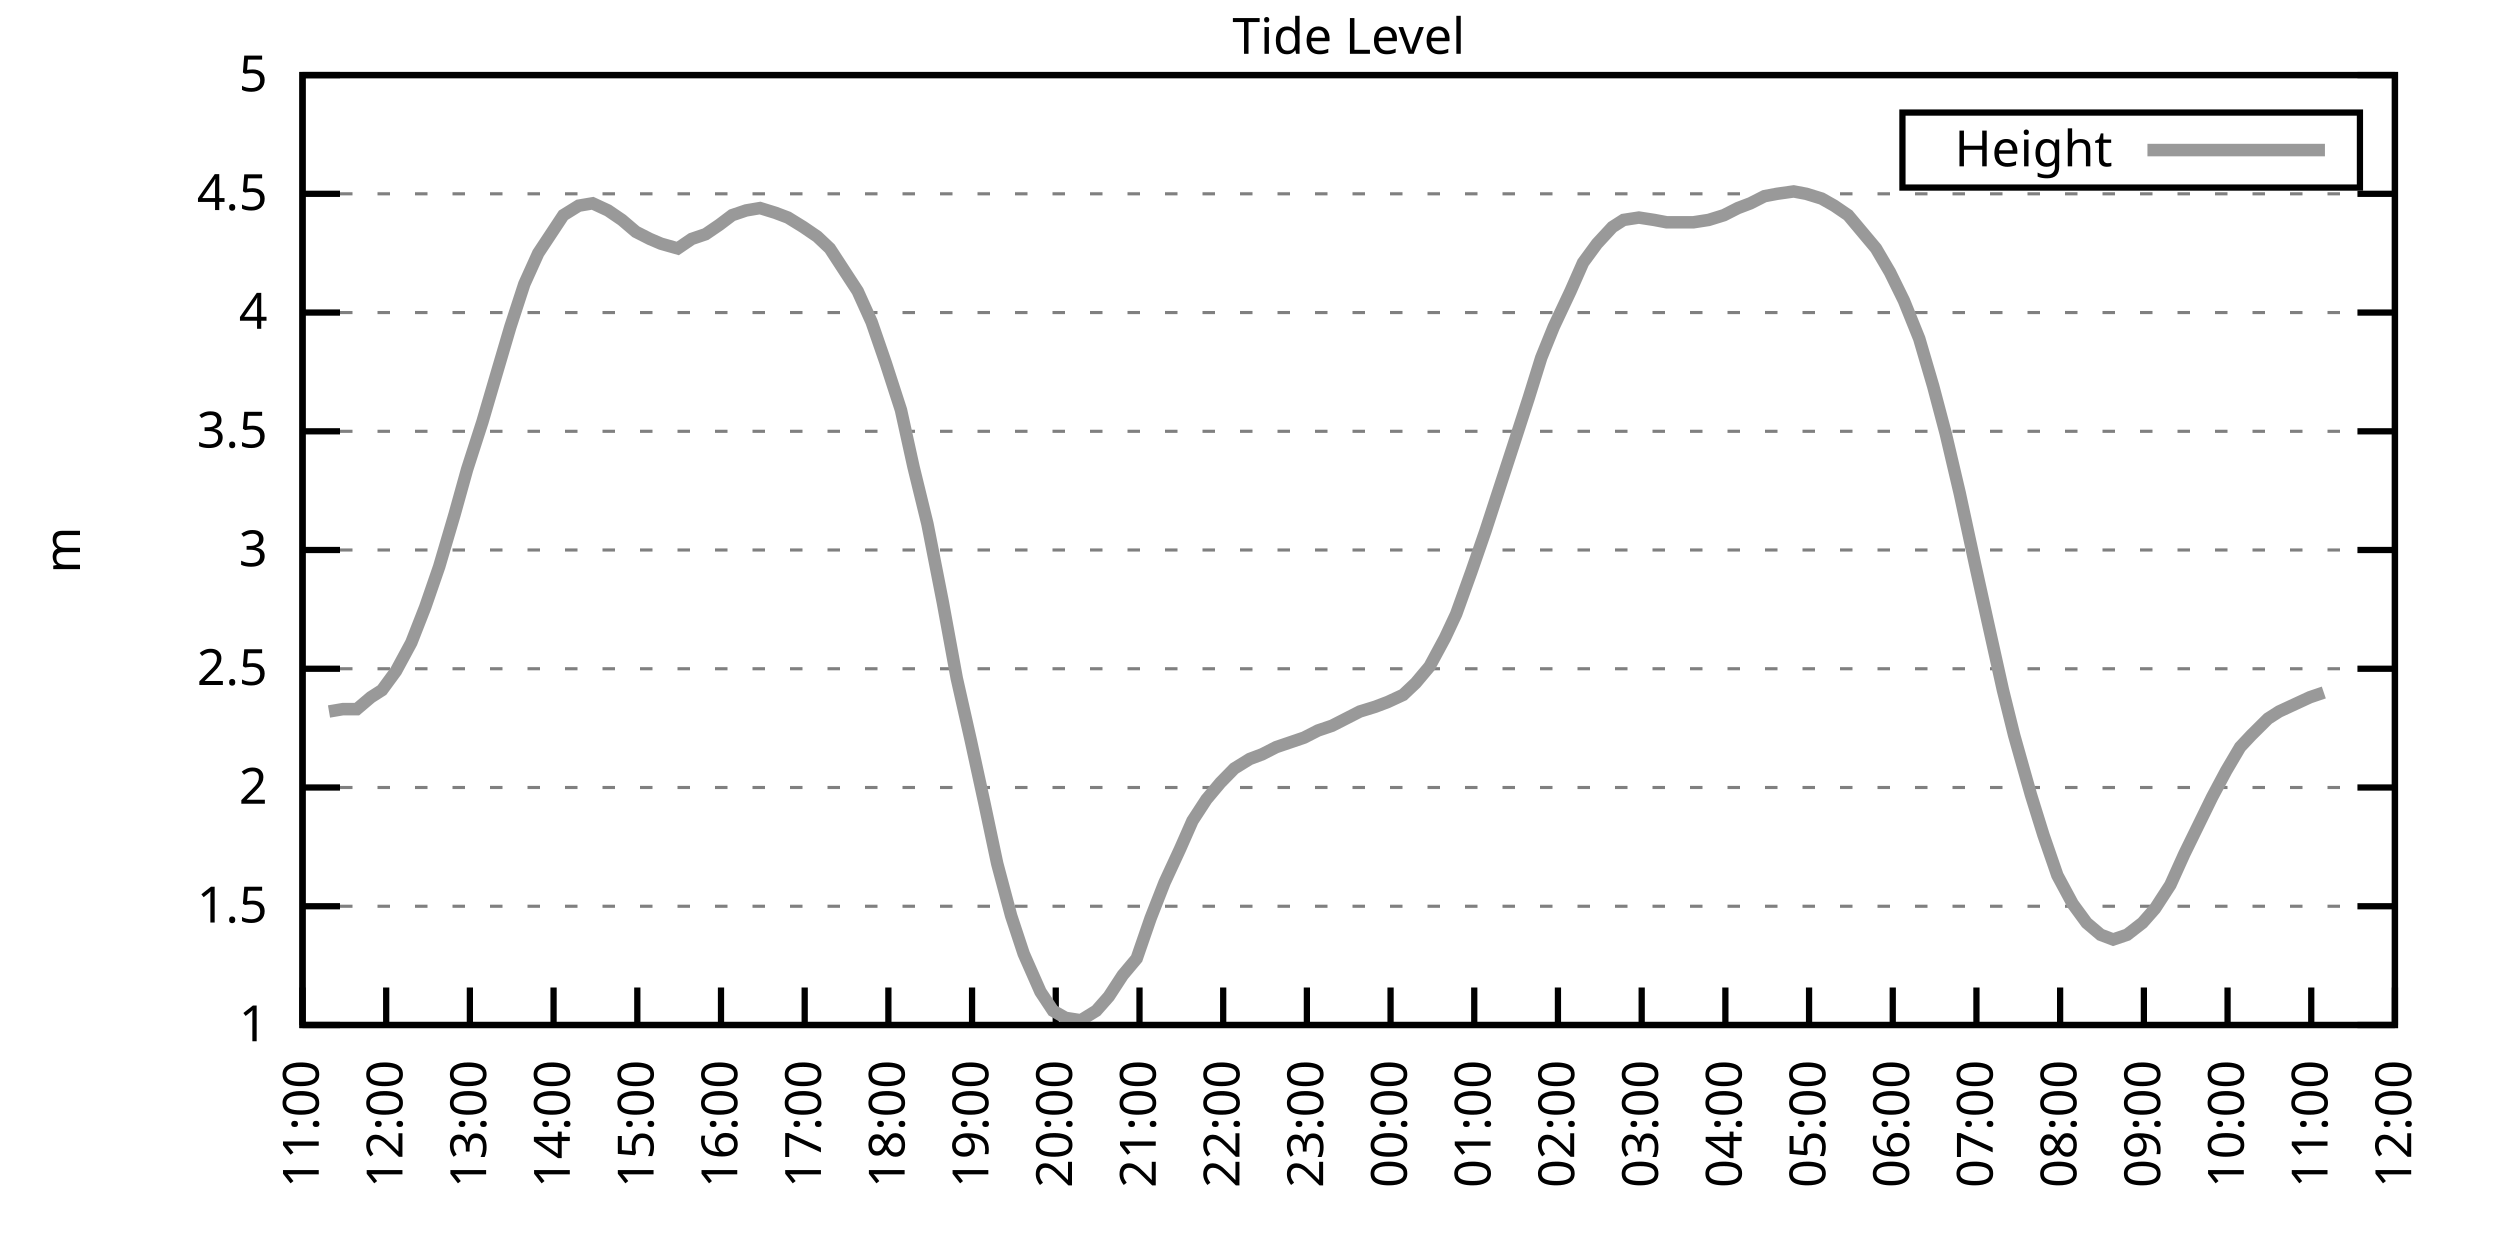
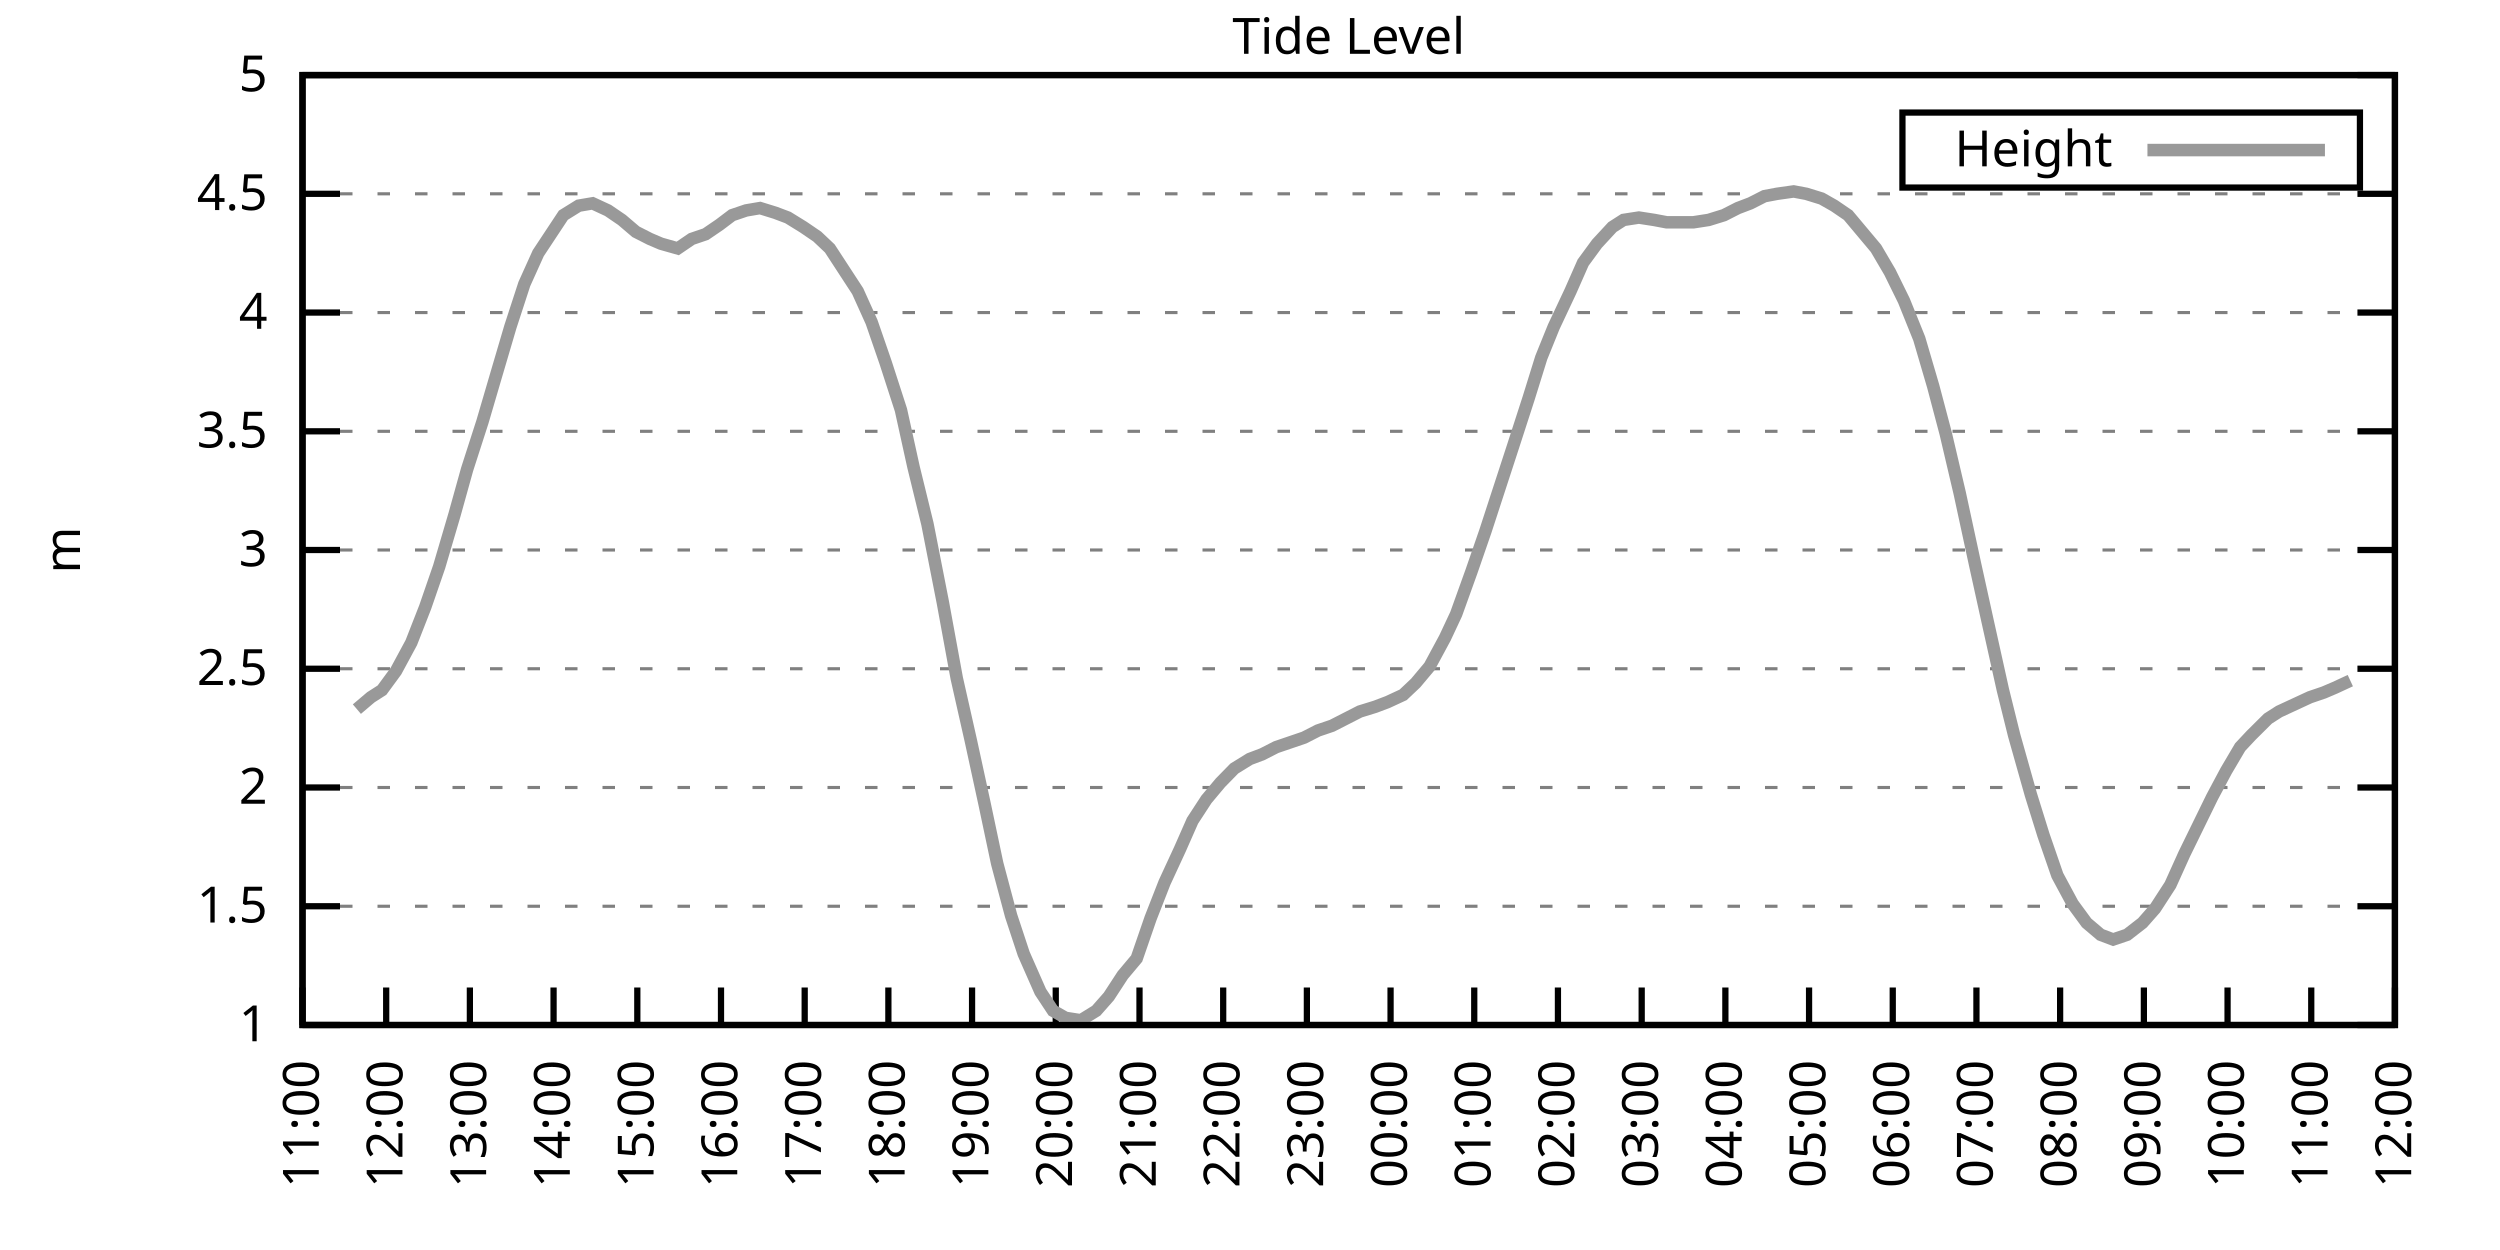
<svg xmlns="http://www.w3.org/2000/svg" xmlns:xlink="http://www.w3.org/1999/xlink" width="400" height="200" viewBox="0 0 400 200">
  <g id="gnuplot_canvas">
    <rect x="0" y="0" width="400" height="200" fill="none" />
    <defs>
      <circle id="gpDot" r="0.5" stroke-width="0.5" stroke="currentColor" />
      <path id="gpPt0" stroke-width="0.333" stroke="currentColor" d="M-1,0 h2 M0,-1 v2" />
      <path id="gpPt1" stroke-width="0.333" stroke="currentColor" d="M-1,-1 L1,1 M1,-1 L-1,1" />
      <path id="gpPt2" stroke-width="0.333" stroke="currentColor" d="M-1,0 L1,0 M0,-1 L0,1 M-1,-1 L1,1 M-1,1 L1,-1" />
      <rect id="gpPt3" stroke-width="0.333" stroke="currentColor" x="-1" y="-1" width="2" height="2" />
      <rect id="gpPt4" stroke-width="0.333" stroke="currentColor" fill="currentColor" x="-1" y="-1" width="2" height="2" />
      <circle id="gpPt5" stroke-width="0.333" stroke="currentColor" cx="0" cy="0" r="1" />
      <use xlink:href="#gpPt5" id="gpPt6" fill="currentColor" stroke="none" />
      <path id="gpPt7" stroke-width="0.333" stroke="currentColor" d="M0,-1.33 L-1.33,0.67 L1.33,0.67 z" />
      <use xlink:href="#gpPt7" id="gpPt8" fill="currentColor" stroke="none" />
      <use xlink:href="#gpPt7" id="gpPt9" stroke="currentColor" transform="rotate(180)" />
      <use xlink:href="#gpPt9" id="gpPt10" fill="currentColor" stroke="none" />
      <use xlink:href="#gpPt3" id="gpPt11" stroke="currentColor" transform="rotate(45)" />
      <use xlink:href="#gpPt11" id="gpPt12" fill="currentColor" stroke="none" />
      <path id="gpPt13" stroke-width="0.333" stroke="currentColor" d="M0,1.330 L1.265,0.411 L0.782,-1.067 L-0.782,-1.076 L-1.265,0.411 z" />
      <use xlink:href="#gpPt13" id="gpPt14" fill="currentColor" stroke="none" />
      <filter id="textbox" filterUnits="objectBoundingBox" x="0" y="0" height="1" width="1">
        <feFlood flood-color="white" flood-opacity="1" result="bgnd" />
        <feComposite in="SourceGraphic" in2="bgnd" operator="atop" />
      </filter>
      <filter id="greybox" filterUnits="objectBoundingBox" x="0" y="0" height="1" width="1">
        <feFlood flood-color="lightgrey" flood-opacity="1" result="grey" />
        <feComposite in="SourceGraphic" in2="grey" operator="atop" />
      </filter>
    </defs>
    <g fill="none" color="white" stroke="currentColor" stroke-width="1.00" stroke-linecap="butt" stroke-linejoin="miter">
</g>
    <g fill="none" color="black" stroke="currentColor" stroke-width="1.00" stroke-linecap="butt" stroke-linejoin="miter">
      <g stroke="none" shape-rendering="crispEdges">
        <polygon fill="rgb(255, 255, 255)" points="48.40,164.00 383.18,164.00 383.18,12.02 48.40,12.02 " />
      </g>
    </g>
    <g fill="none" color="black" stroke="currentColor" stroke-width="1.00" stroke-linecap="butt" stroke-linejoin="miter">
</g>
    <g fill="none" color="black" stroke="black" stroke-width="0.50" stroke-linecap="butt" stroke-linejoin="miter">
</g>
    <g fill="none" color="gray" stroke="currentColor" stroke-width="0.50" stroke-linecap="butt" stroke-linejoin="miter">
      <path stroke="gray" stroke-dasharray="2,4" class="gridline" d="M48.40,164.00 L383.19,164.00  " />
    </g>
    <g fill="none" color="gray" stroke="gray" stroke-width="1.00" stroke-linecap="butt" stroke-linejoin="miter">
</g>
    <g fill="none" color="black" stroke="currentColor" stroke-width="1.00" stroke-linecap="butt" stroke-linejoin="miter">
      <path stroke="black" d="M48.40,164.00 L54.40,164.00 M383.19,164.00 L377.19,164.00  " />
      <g transform="translate(42.80,166.60)" stroke="none" fill="black" font-family="Sans" font-size="8.00" text-anchor="end">
        <text>
          <tspan font-family="Sans"> 1</tspan>
        </text>
      </g>
    </g>
    <g fill="none" color="black" stroke="currentColor" stroke-width="1.00" stroke-linecap="butt" stroke-linejoin="miter">
</g>
    <g fill="none" color="black" stroke="black" stroke-width="0.50" stroke-linecap="butt" stroke-linejoin="miter">
</g>
    <g fill="none" color="gray" stroke="currentColor" stroke-width="0.50" stroke-linecap="butt" stroke-linejoin="miter">
      <path stroke="gray" stroke-dasharray="2,4" class="gridline" d="M48.40,145.00 L383.19,145.00  " />
    </g>
    <g fill="none" color="gray" stroke="gray" stroke-width="1.00" stroke-linecap="butt" stroke-linejoin="miter">
</g>
    <g fill="none" color="black" stroke="currentColor" stroke-width="1.00" stroke-linecap="butt" stroke-linejoin="miter">
      <path stroke="black" d="M48.40,145.00 L54.40,145.00 M383.19,145.00 L377.19,145.00  " />
      <g transform="translate(42.80,147.60)" stroke="none" fill="black" font-family="Sans" font-size="8.00" text-anchor="end">
        <text>
          <tspan font-family="Sans"> 1.5</tspan>
        </text>
      </g>
    </g>
    <g fill="none" color="black" stroke="currentColor" stroke-width="1.00" stroke-linecap="butt" stroke-linejoin="miter">
</g>
    <g fill="none" color="black" stroke="black" stroke-width="0.50" stroke-linecap="butt" stroke-linejoin="miter">
</g>
    <g fill="none" color="gray" stroke="currentColor" stroke-width="0.50" stroke-linecap="butt" stroke-linejoin="miter">
      <path stroke="gray" stroke-dasharray="2,4" class="gridline" d="M48.40,126.00 L383.19,126.00  " />
    </g>
    <g fill="none" color="gray" stroke="gray" stroke-width="1.00" stroke-linecap="butt" stroke-linejoin="miter">
</g>
    <g fill="none" color="black" stroke="currentColor" stroke-width="1.00" stroke-linecap="butt" stroke-linejoin="miter">
      <path stroke="black" d="M48.40,126.00 L54.40,126.00 M383.19,126.00 L377.19,126.00  " />
      <g transform="translate(42.80,128.60)" stroke="none" fill="black" font-family="Sans" font-size="8.00" text-anchor="end">
        <text>
          <tspan font-family="Sans"> 2</tspan>
        </text>
      </g>
    </g>
    <g fill="none" color="black" stroke="currentColor" stroke-width="1.00" stroke-linecap="butt" stroke-linejoin="miter">
</g>
    <g fill="none" color="black" stroke="black" stroke-width="0.50" stroke-linecap="butt" stroke-linejoin="miter">
</g>
    <g fill="none" color="gray" stroke="currentColor" stroke-width="0.50" stroke-linecap="butt" stroke-linejoin="miter">
      <path stroke="gray" stroke-dasharray="2,4" class="gridline" d="M48.40,107.00 L383.19,107.00  " />
    </g>
    <g fill="none" color="gray" stroke="gray" stroke-width="1.00" stroke-linecap="butt" stroke-linejoin="miter">
</g>
    <g fill="none" color="black" stroke="currentColor" stroke-width="1.00" stroke-linecap="butt" stroke-linejoin="miter">
      <path stroke="black" d="M48.40,107.00 L54.40,107.00 M383.19,107.00 L377.19,107.00  " />
      <g transform="translate(42.80,109.60)" stroke="none" fill="black" font-family="Sans" font-size="8.00" text-anchor="end">
        <text>
          <tspan font-family="Sans"> 2.5</tspan>
        </text>
      </g>
    </g>
    <g fill="none" color="black" stroke="currentColor" stroke-width="1.00" stroke-linecap="butt" stroke-linejoin="miter">
</g>
    <g fill="none" color="black" stroke="black" stroke-width="0.50" stroke-linecap="butt" stroke-linejoin="miter">
</g>
    <g fill="none" color="gray" stroke="currentColor" stroke-width="0.50" stroke-linecap="butt" stroke-linejoin="miter">
      <path stroke="gray" stroke-dasharray="2,4" class="gridline" d="M48.40,88.00 L383.19,88.00  " />
    </g>
    <g fill="none" color="gray" stroke="gray" stroke-width="1.00" stroke-linecap="butt" stroke-linejoin="miter">
</g>
    <g fill="none" color="black" stroke="currentColor" stroke-width="1.00" stroke-linecap="butt" stroke-linejoin="miter">
      <path stroke="black" d="M48.40,88.00 L54.40,88.00 M383.19,88.00 L377.19,88.00  " />
      <g transform="translate(42.80,90.60)" stroke="none" fill="black" font-family="Sans" font-size="8.00" text-anchor="end">
        <text>
          <tspan font-family="Sans"> 3</tspan>
        </text>
      </g>
    </g>
    <g fill="none" color="black" stroke="currentColor" stroke-width="1.00" stroke-linecap="butt" stroke-linejoin="miter">
</g>
    <g fill="none" color="black" stroke="black" stroke-width="0.50" stroke-linecap="butt" stroke-linejoin="miter">
</g>
    <g fill="none" color="gray" stroke="currentColor" stroke-width="0.50" stroke-linecap="butt" stroke-linejoin="miter">
      <path stroke="gray" stroke-dasharray="2,4" class="gridline" d="M48.40,69.01 L383.19,69.01  " />
    </g>
    <g fill="none" color="gray" stroke="gray" stroke-width="1.00" stroke-linecap="butt" stroke-linejoin="miter">
</g>
    <g fill="none" color="black" stroke="currentColor" stroke-width="1.00" stroke-linecap="butt" stroke-linejoin="miter">
      <path stroke="black" d="M48.40,69.01 L54.40,69.01 M383.19,69.01 L377.19,69.01  " />
      <g transform="translate(42.80,71.61)" stroke="none" fill="black" font-family="Sans" font-size="8.00" text-anchor="end">
        <text>
          <tspan font-family="Sans"> 3.5</tspan>
        </text>
      </g>
    </g>
    <g fill="none" color="black" stroke="currentColor" stroke-width="1.00" stroke-linecap="butt" stroke-linejoin="miter">
</g>
    <g fill="none" color="black" stroke="black" stroke-width="0.50" stroke-linecap="butt" stroke-linejoin="miter">
</g>
    <g fill="none" color="gray" stroke="currentColor" stroke-width="0.50" stroke-linecap="butt" stroke-linejoin="miter">
      <path stroke="gray" stroke-dasharray="2,4" class="gridline" d="M48.40,50.01 L383.19,50.01  " />
    </g>
    <g fill="none" color="gray" stroke="gray" stroke-width="1.00" stroke-linecap="butt" stroke-linejoin="miter">
</g>
    <g fill="none" color="black" stroke="currentColor" stroke-width="1.00" stroke-linecap="butt" stroke-linejoin="miter">
      <path stroke="black" d="M48.40,50.01 L54.40,50.01 M383.19,50.01 L377.19,50.01  " />
      <g transform="translate(42.80,52.61)" stroke="none" fill="black" font-family="Sans" font-size="8.00" text-anchor="end">
        <text>
          <tspan font-family="Sans"> 4</tspan>
        </text>
      </g>
    </g>
    <g fill="none" color="black" stroke="currentColor" stroke-width="1.00" stroke-linecap="butt" stroke-linejoin="miter">
</g>
    <g fill="none" color="black" stroke="black" stroke-width="0.50" stroke-linecap="butt" stroke-linejoin="miter">
</g>
    <g fill="none" color="gray" stroke="currentColor" stroke-width="0.50" stroke-linecap="butt" stroke-linejoin="miter">
      <path stroke="gray" stroke-dasharray="2,4" class="gridline" d="M48.40,31.01 L383.19,31.01  " />
    </g>
    <g fill="none" color="gray" stroke="gray" stroke-width="1.00" stroke-linecap="butt" stroke-linejoin="miter">
</g>
    <g fill="none" color="black" stroke="currentColor" stroke-width="1.00" stroke-linecap="butt" stroke-linejoin="miter">
      <path stroke="black" d="M48.40,31.01 L54.40,31.01 M383.19,31.01 L377.19,31.01  " />
      <g transform="translate(42.80,33.61)" stroke="none" fill="black" font-family="Sans" font-size="8.00" text-anchor="end">
        <text>
          <tspan font-family="Sans"> 4.5</tspan>
        </text>
      </g>
    </g>
    <g fill="none" color="black" stroke="currentColor" stroke-width="1.00" stroke-linecap="butt" stroke-linejoin="miter">
</g>
    <g fill="none" color="black" stroke="black" stroke-width="0.50" stroke-linecap="butt" stroke-linejoin="miter">
</g>
    <g fill="none" color="gray" stroke="currentColor" stroke-width="0.50" stroke-linecap="butt" stroke-linejoin="miter">
      <path stroke="gray" stroke-dasharray="2,4" class="gridline" d="M48.40,12.01 L383.19,12.01  " />
    </g>
    <g fill="none" color="gray" stroke="gray" stroke-width="1.00" stroke-linecap="butt" stroke-linejoin="miter">
</g>
    <g fill="none" color="black" stroke="currentColor" stroke-width="1.00" stroke-linecap="butt" stroke-linejoin="miter">
      <path stroke="black" d="M48.40,12.01 L54.40,12.01 M383.19,12.01 L377.19,12.01  " />
      <g transform="translate(42.80,14.61)" stroke="none" fill="black" font-family="Sans" font-size="8.00" text-anchor="end">
        <text>
          <tspan font-family="Sans"> 5</tspan>
        </text>
      </g>
    </g>
    <g fill="none" color="black" stroke="currentColor" stroke-width="1.00" stroke-linecap="butt" stroke-linejoin="miter">
      <path stroke="black" d="M48.40,164.00 L48.40,158.00  " />
      <g transform="translate(51.00,169.60) rotate(270.00)" stroke="none" fill="black" font-family="Sans" font-size="8.00" text-anchor="end">
        <text>
          <tspan font-family="Sans">11:00</tspan>
        </text>
      </g>
    </g>
    <g fill="none" color="black" stroke="currentColor" stroke-width="1.00" stroke-linecap="butt" stroke-linejoin="miter">
      <path stroke="black" d="M61.79,164.00 L61.79,158.00  " />
      <g transform="translate(64.39,169.60) rotate(270.00)" stroke="none" fill="black" font-family="Sans" font-size="8.00" text-anchor="end">
        <text>
          <tspan font-family="Sans">12:00</tspan>
        </text>
      </g>
    </g>
    <g fill="none" color="black" stroke="currentColor" stroke-width="1.00" stroke-linecap="butt" stroke-linejoin="miter">
      <path stroke="black" d="M75.18,164.00 L75.18,158.00  " />
      <g transform="translate(77.78,169.60) rotate(270.00)" stroke="none" fill="black" font-family="Sans" font-size="8.00" text-anchor="end">
        <text>
          <tspan font-family="Sans">13:00</tspan>
        </text>
      </g>
    </g>
    <g fill="none" color="black" stroke="currentColor" stroke-width="1.00" stroke-linecap="butt" stroke-linejoin="miter">
      <path stroke="black" d="M88.57,164.00 L88.57,158.00  " />
      <g transform="translate(91.17,169.60) rotate(270.00)" stroke="none" fill="black" font-family="Sans" font-size="8.00" text-anchor="end">
        <text>
          <tspan font-family="Sans">14:00</tspan>
        </text>
      </g>
    </g>
    <g fill="none" color="black" stroke="currentColor" stroke-width="1.00" stroke-linecap="butt" stroke-linejoin="miter">
      <path stroke="black" d="M101.97,164.00 L101.97,158.00  " />
      <g transform="translate(104.57,169.60) rotate(270.00)" stroke="none" fill="black" font-family="Sans" font-size="8.00" text-anchor="end">
        <text>
          <tspan font-family="Sans">15:00</tspan>
        </text>
      </g>
    </g>
    <g fill="none" color="black" stroke="currentColor" stroke-width="1.00" stroke-linecap="butt" stroke-linejoin="miter">
      <path stroke="black" d="M115.36,164.00 L115.36,158.00  " />
      <g transform="translate(117.96,169.60) rotate(270.00)" stroke="none" fill="black" font-family="Sans" font-size="8.00" text-anchor="end">
        <text>
          <tspan font-family="Sans">16:00</tspan>
        </text>
      </g>
    </g>
    <g fill="none" color="black" stroke="currentColor" stroke-width="1.00" stroke-linecap="butt" stroke-linejoin="miter">
      <path stroke="black" d="M128.75,164.00 L128.75,158.00  " />
      <g transform="translate(131.35,169.60) rotate(270.00)" stroke="none" fill="black" font-family="Sans" font-size="8.00" text-anchor="end">
        <text>
          <tspan font-family="Sans">17:00</tspan>
        </text>
      </g>
    </g>
    <g fill="none" color="black" stroke="currentColor" stroke-width="1.00" stroke-linecap="butt" stroke-linejoin="miter">
      <path stroke="black" d="M142.14,164.00 L142.14,158.00  " />
      <g transform="translate(144.74,169.60) rotate(270.00)" stroke="none" fill="black" font-family="Sans" font-size="8.00" text-anchor="end">
        <text>
          <tspan font-family="Sans">18:00</tspan>
        </text>
      </g>
    </g>
    <g fill="none" color="black" stroke="currentColor" stroke-width="1.00" stroke-linecap="butt" stroke-linejoin="miter">
      <path stroke="black" d="M155.53,164.00 L155.53,158.00  " />
      <g transform="translate(158.13,169.60) rotate(270.00)" stroke="none" fill="black" font-family="Sans" font-size="8.00" text-anchor="end">
        <text>
          <tspan font-family="Sans">19:00</tspan>
        </text>
      </g>
    </g>
    <g fill="none" color="black" stroke="currentColor" stroke-width="1.00" stroke-linecap="butt" stroke-linejoin="miter">
      <path stroke="black" d="M168.92,164.00 L168.92,158.00  " />
      <g transform="translate(171.52,169.60) rotate(270.00)" stroke="none" fill="black" font-family="Sans" font-size="8.00" text-anchor="end">
        <text>
          <tspan font-family="Sans">20:00</tspan>
        </text>
      </g>
    </g>
    <g fill="none" color="black" stroke="currentColor" stroke-width="1.00" stroke-linecap="butt" stroke-linejoin="miter">
      <path stroke="black" d="M182.32,164.00 L182.32,158.00  " />
      <g transform="translate(184.92,169.60) rotate(270.00)" stroke="none" fill="black" font-family="Sans" font-size="8.00" text-anchor="end">
        <text>
          <tspan font-family="Sans">21:00</tspan>
        </text>
      </g>
    </g>
    <g fill="none" color="black" stroke="currentColor" stroke-width="1.00" stroke-linecap="butt" stroke-linejoin="miter">
      <path stroke="black" d="M195.71,164.00 L195.71,158.00  " />
      <g transform="translate(198.31,169.60) rotate(270.00)" stroke="none" fill="black" font-family="Sans" font-size="8.00" text-anchor="end">
        <text>
          <tspan font-family="Sans">22:00</tspan>
        </text>
      </g>
    </g>
    <g fill="none" color="black" stroke="currentColor" stroke-width="1.00" stroke-linecap="butt" stroke-linejoin="miter">
      <path stroke="black" d="M209.10,164.00 L209.10,158.00  " />
      <g transform="translate(211.70,169.60) rotate(270.00)" stroke="none" fill="black" font-family="Sans" font-size="8.00" text-anchor="end">
        <text>
          <tspan font-family="Sans">23:00</tspan>
        </text>
      </g>
    </g>
    <g fill="none" color="black" stroke="currentColor" stroke-width="1.00" stroke-linecap="butt" stroke-linejoin="miter">
      <path stroke="black" d="M222.49,164.00 L222.49,158.00  " />
      <g transform="translate(225.09,169.60) rotate(270.00)" stroke="none" fill="black" font-family="Sans" font-size="8.00" text-anchor="end">
        <text>
          <tspan font-family="Sans">00:00</tspan>
        </text>
      </g>
    </g>
    <g fill="none" color="black" stroke="currentColor" stroke-width="1.00" stroke-linecap="butt" stroke-linejoin="miter">
      <path stroke="black" d="M235.88,164.00 L235.88,158.00  " />
      <g transform="translate(238.48,169.60) rotate(270.00)" stroke="none" fill="black" font-family="Sans" font-size="8.00" text-anchor="end">
        <text>
          <tspan font-family="Sans">01:00</tspan>
        </text>
      </g>
    </g>
    <g fill="none" color="black" stroke="currentColor" stroke-width="1.00" stroke-linecap="butt" stroke-linejoin="miter">
      <path stroke="black" d="M249.27,164.00 L249.27,158.00  " />
      <g transform="translate(251.87,169.60) rotate(270.00)" stroke="none" fill="black" font-family="Sans" font-size="8.00" text-anchor="end">
        <text>
          <tspan font-family="Sans">02:00</tspan>
        </text>
      </g>
    </g>
    <g fill="none" color="black" stroke="currentColor" stroke-width="1.00" stroke-linecap="butt" stroke-linejoin="miter">
      <path stroke="black" d="M262.67,164.00 L262.67,158.00  " />
      <g transform="translate(265.27,169.60) rotate(270.00)" stroke="none" fill="black" font-family="Sans" font-size="8.00" text-anchor="end">
        <text>
          <tspan font-family="Sans">03:00</tspan>
        </text>
      </g>
    </g>
    <g fill="none" color="black" stroke="currentColor" stroke-width="1.00" stroke-linecap="butt" stroke-linejoin="miter">
      <path stroke="black" d="M276.06,164.00 L276.06,158.00  " />
      <g transform="translate(278.66,169.60) rotate(270.00)" stroke="none" fill="black" font-family="Sans" font-size="8.00" text-anchor="end">
        <text>
          <tspan font-family="Sans">04:00</tspan>
        </text>
      </g>
    </g>
    <g fill="none" color="black" stroke="currentColor" stroke-width="1.00" stroke-linecap="butt" stroke-linejoin="miter">
      <path stroke="black" d="M289.45,164.00 L289.45,158.00  " />
      <g transform="translate(292.05,169.60) rotate(270.00)" stroke="none" fill="black" font-family="Sans" font-size="8.00" text-anchor="end">
        <text>
          <tspan font-family="Sans">05:00</tspan>
        </text>
      </g>
    </g>
    <g fill="none" color="black" stroke="currentColor" stroke-width="1.00" stroke-linecap="butt" stroke-linejoin="miter">
      <path stroke="black" d="M302.84,164.00 L302.84,158.00  " />
      <g transform="translate(305.44,169.60) rotate(270.00)" stroke="none" fill="black" font-family="Sans" font-size="8.00" text-anchor="end">
        <text>
          <tspan font-family="Sans">06:00</tspan>
        </text>
      </g>
    </g>
    <g fill="none" color="black" stroke="currentColor" stroke-width="1.00" stroke-linecap="butt" stroke-linejoin="miter">
      <path stroke="black" d="M316.23,164.00 L316.23,158.00  " />
      <g transform="translate(318.83,169.60) rotate(270.00)" stroke="none" fill="black" font-family="Sans" font-size="8.00" text-anchor="end">
        <text>
          <tspan font-family="Sans">07:00</tspan>
        </text>
      </g>
    </g>
    <g fill="none" color="black" stroke="currentColor" stroke-width="1.00" stroke-linecap="butt" stroke-linejoin="miter">
      <path stroke="black" d="M329.62,164.00 L329.62,158.00  " />
      <g transform="translate(332.22,169.60) rotate(270.00)" stroke="none" fill="black" font-family="Sans" font-size="8.00" text-anchor="end">
        <text>
          <tspan font-family="Sans">08:00</tspan>
        </text>
      </g>
    </g>
    <g fill="none" color="black" stroke="currentColor" stroke-width="1.00" stroke-linecap="butt" stroke-linejoin="miter">
      <path stroke="black" d="M343.02,164.00 L343.02,158.00  " />
      <g transform="translate(345.62,169.60) rotate(270.00)" stroke="none" fill="black" font-family="Sans" font-size="8.00" text-anchor="end">
        <text>
          <tspan font-family="Sans">09:00</tspan>
        </text>
      </g>
    </g>
    <g fill="none" color="black" stroke="currentColor" stroke-width="1.00" stroke-linecap="butt" stroke-linejoin="miter">
      <path stroke="black" d="M356.41,164.00 L356.41,158.00  " />
      <g transform="translate(359.01,169.60) rotate(270.00)" stroke="none" fill="black" font-family="Sans" font-size="8.00" text-anchor="end">
        <text>
          <tspan font-family="Sans">10:00</tspan>
        </text>
      </g>
    </g>
    <g fill="none" color="black" stroke="currentColor" stroke-width="1.00" stroke-linecap="butt" stroke-linejoin="miter">
      <path stroke="black" d="M369.80,164.00 L369.80,158.00  " />
      <g transform="translate(372.40,169.60) rotate(270.00)" stroke="none" fill="black" font-family="Sans" font-size="8.00" text-anchor="end">
        <text>
          <tspan font-family="Sans">11:00</tspan>
        </text>
      </g>
    </g>
    <g fill="none" color="black" stroke="currentColor" stroke-width="1.00" stroke-linecap="butt" stroke-linejoin="miter">
      <path stroke="black" d="M383.19,164.00 L383.19,158.00  " />
      <g transform="translate(385.79,169.60) rotate(270.00)" stroke="none" fill="black" font-family="Sans" font-size="8.00" text-anchor="end">
        <text>
          <tspan font-family="Sans">12:00</tspan>
        </text>
      </g>
    </g>
    <g fill="none" color="black" stroke="currentColor" stroke-width="1.00" stroke-linecap="butt" stroke-linejoin="miter">
</g>
    <g fill="none" color="black" stroke="currentColor" stroke-width="1.00" stroke-linecap="butt" stroke-linejoin="miter">
      <path stroke="black" d="M48.40,12.01 L48.40,164.00 L383.19,164.00 L383.19,12.01 L48.40,12.01 Z  " />
    </g>
    <g fill="none" color="black" stroke="currentColor" stroke-width="1.00" stroke-linecap="butt" stroke-linejoin="miter">
</g>
    <g fill="none" color="black" stroke="currentColor" stroke-width="1.00" stroke-linecap="butt" stroke-linejoin="miter">
      <path stroke="black" d="M304.39,30.01 L304.39,18.01 L377.59,18.01 L377.59,30.01 L304.39,30.01 Z  " />
    </g>
    <g id="Tide_level_plot_1">
      <g fill="none" color="white" stroke="black" stroke-width="2.00" stroke-linecap="butt" stroke-linejoin="miter">
</g>
      <g fill="none" color="black" stroke="currentColor" stroke-width="2.00" stroke-linecap="butt" stroke-linejoin="miter">
        <g transform="translate(337.99,26.61)" stroke="none" fill="black" font-family="Sans" font-size="8.00" text-anchor="end">
          <text>
            <tspan font-family="Sans">Height</tspan>
          </text>
        </g>
      </g>
      <g fill="none" color="black" stroke="currentColor" stroke-width="2.00" stroke-linecap="butt" stroke-linejoin="miter">
-         <path stroke="rgb(153, 153, 153)" d="M343.59,24.01 L371.99,24.01 M52.64,113.84 L54.87,113.46 L57.10,113.46 L59.34,111.56 L61.12,110.42 L63.35,107.38   L65.81,102.82 L68.04,97.12 L70.27,90.66 L72.73,82.31 L74.74,75.09 L77.19,67.49 L79.42,59.89 L81.66,52.29   L83.89,45.45 L86.12,40.51 L88.13,37.47 L90.14,34.43 L92.59,32.91 L94.82,32.53 L97.28,33.67 L99.51,35.19   L101.74,37.09 L103.98,38.23 L105.76,38.99 L108.44,39.75 L110.67,38.23 L112.90,37.47 L115.13,35.95 L117.14,34.43   L119.38,33.67 L121.61,33.29 L124.06,34.05 L126.07,34.81 L128.53,36.33 L130.76,37.85 L132.77,39.75 L135.00,43.17   L137.23,46.59 L139.46,51.53 L141.69,57.99 L144.15,65.59 L146.16,74.71 L148.39,83.83 L150.85,96.36 L153.08,108.52   L155.31,118.40 L157.54,128.66 L159.55,138.16 L161.78,146.52 L163.79,152.60 L166.47,158.68 L168.48,161.72 L170.49,162.86   L172.94,163.24 L175.40,161.72 L177.41,159.44 L179.64,156.02 L181.87,153.36 L184.10,146.90 L186.33,141.20 L188.79,135.88   L190.80,131.32 L193.03,127.90 L195.26,125.24 L197.49,122.96 L199.95,121.44 L201.96,120.68 L204.19,119.54 L206.42,118.78   L208.65,118.02 L210.88,116.88 L213.12,116.12 L215.35,114.98 L217.58,113.84 L220.04,113.08 L222.04,112.32 L224.50,111.18   L226.51,109.28 L228.74,106.62 L231.20,102.06 L232.98,98.26 L235.44,91.42 L237.67,84.97 L239.90,78.13 L242.13,71.29   L244.59,63.69 L246.60,57.23 L248.60,52.29 L251.28,46.59 L253.29,42.03 L255.52,38.99 L257.98,36.33 L259.76,35.19   L262.22,34.81 L264.67,35.19 L266.68,35.57 L268.92,35.57 L270.92,35.57 L273.38,35.19 L275.83,34.43 L278.07,33.29   L280.07,32.53 L282.31,31.39 L284.32,31.01 L286.99,30.63 L289.00,31.01 L291.46,31.77 L293.47,32.91 L295.70,34.43   L297.93,37.09 L300.16,39.75 L302.39,43.55 L304.63,48.11 L307.08,54.19 L309.31,61.79 L311.32,69.39 L313.55,78.89   L316.01,90.28 L318.02,99.40 L320.47,110.42 L322.26,117.64 L324.94,127.14 L326.95,133.60 L329.18,140.06 L331.63,144.62   L333.86,147.66 L336.10,149.56 L338.10,150.32 L340.34,149.56 L342.79,147.66 L344.80,145.38 L347.26,141.58 L349.49,136.64   L351.72,132.08 L353.95,127.52 L356.18,123.34 L358.42,119.54 L360.20,117.64 L362.88,114.98 L364.66,113.84 L367.12,112.70   L369.58,111.56 L371.81,110.80  " />
+         <path stroke="rgb(153, 153, 153)" d="M343.59,24.01 L371.99,24.01 M57.10,113.46 L59.34,111.56 L61.12,110.42 L63.35,107.38 L65.81,102.82 L68.04,97.12   L70.27,90.66 L72.73,82.31 L74.74,75.09 L77.19,67.49 L79.42,59.89 L81.66,52.29 L83.89,45.45 L86.12,40.51   L88.13,37.47 L90.14,34.43 L92.59,32.91 L94.82,32.53 L97.28,33.67 L99.51,35.19 L101.74,37.09 L103.98,38.23   L105.76,38.99 L108.44,39.75 L110.67,38.23 L112.90,37.47 L115.13,35.95 L117.14,34.43 L119.38,33.67 L121.61,33.29   L124.06,34.05 L126.07,34.81 L128.53,36.33 L130.76,37.85 L132.77,39.75 L135.00,43.17 L137.23,46.59 L139.46,51.53   L141.69,57.99 L144.15,65.59 L146.16,74.71 L148.39,83.83 L150.85,96.36 L153.08,108.52 L155.31,118.40 L157.54,128.66   L159.55,138.16 L161.78,146.52 L163.79,152.60 L166.47,158.68 L168.48,161.72 L170.49,162.86 L172.94,163.24 L175.40,161.72   L177.41,159.44 L179.64,156.02 L181.87,153.36 L184.10,146.90 L186.33,141.20 L188.79,135.88 L190.80,131.32 L193.03,127.90   L195.26,125.24 L197.49,122.96 L199.95,121.44 L201.96,120.68 L204.19,119.54 L206.42,118.78 L208.65,118.02 L210.88,116.88   L213.12,116.12 L215.35,114.98 L217.58,113.84 L220.04,113.08 L222.04,112.32 L224.50,111.18 L226.51,109.28 L228.74,106.62   L231.20,102.06 L232.98,98.26 L235.44,91.42 L237.67,84.97 L239.90,78.13 L242.13,71.29 L244.59,63.69 L246.60,57.23   L248.60,52.29 L251.28,46.59 L253.29,42.03 L255.52,38.99 L257.98,36.33 L259.76,35.19 L262.22,34.81 L264.67,35.19   L266.68,35.57 L268.92,35.57 L270.92,35.57 L273.38,35.19 L275.83,34.43 L278.07,33.29 L280.07,32.53 L282.31,31.39   L284.32,31.01 L286.99,30.63 L289.00,31.01 L291.46,31.77 L293.47,32.91 L295.70,34.43 L297.93,37.09 L300.16,39.75   L302.39,43.55 L304.63,48.11 L307.08,54.19 L309.31,61.79 L311.32,69.39 L313.55,78.89 L316.01,90.28 L318.02,99.40   L320.47,110.42 L322.26,117.64 L324.94,127.14 L326.95,133.60 L329.18,140.06 L331.63,144.62 L333.86,147.66 L336.10,149.56   L338.10,150.32 L340.34,149.56 L342.79,147.66 L344.80,145.38 L347.26,141.58 L349.49,136.64 L351.72,132.08 L353.95,127.52   L356.18,123.34 L358.42,119.54 L360.20,117.64 L362.88,114.98 L364.66,113.84 L367.12,112.70 L369.58,111.56 L371.81,110.80   L373.59,110.04 L376.05,108.90  " />
      </g>
    </g>
    <g fill="none" color="black" stroke="currentColor" stroke-width="2.00" stroke-linecap="butt" stroke-linejoin="miter">
</g>
    <g fill="none" color="black" stroke="black" stroke-width="1.00" stroke-linecap="butt" stroke-linejoin="miter">
</g>
    <g fill="none" color="black" stroke="currentColor" stroke-width="1.00" stroke-linecap="butt" stroke-linejoin="miter">
      <path stroke="black" d="M48.40,12.01 L48.40,164.00 L383.19,164.00 L383.19,12.01 L48.40,12.01 Z  " />
      <g transform="translate(12.80,88.01) rotate(270.00)" stroke="none" fill="black" font-family="Sans" font-size="8.00" text-anchor="middle">
        <text>
          <tspan font-family="Sans">m</tspan>
        </text>
      </g>
    </g>
    <g fill="none" color="black" stroke="currentColor" stroke-width="1.00" stroke-linecap="butt" stroke-linejoin="miter">
</g>
    <g fill="none" color="black" stroke="currentColor" stroke-width="1.00" stroke-linecap="butt" stroke-linejoin="miter">
      <g transform="translate(215.79,8.61)" stroke="none" fill="black" font-family="Sans" font-size="8.00" text-anchor="middle">
        <text>
          <tspan font-family="Sans">Tide Level</tspan>
        </text>
      </g>
    </g>
    <g fill="none" color="black" stroke="currentColor" stroke-width="1.00" stroke-linecap="butt" stroke-linejoin="miter">
</g>
  </g>
</svg>
